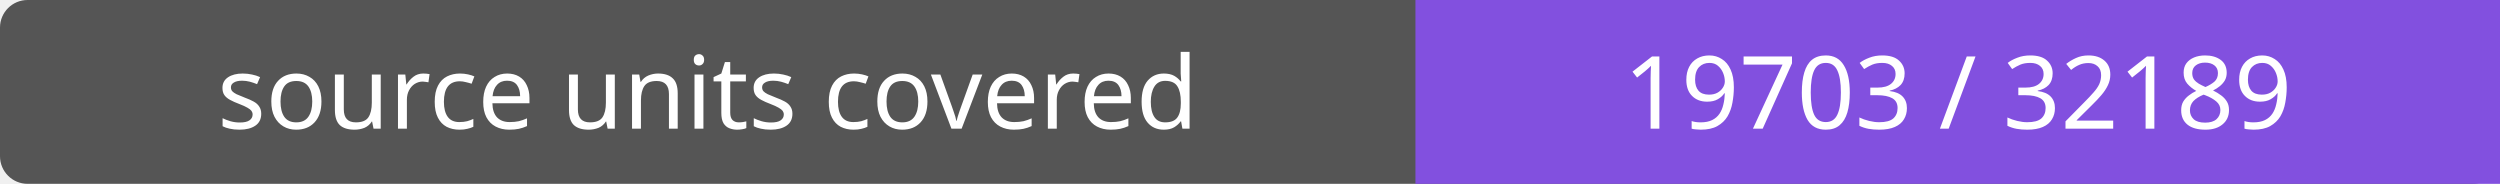
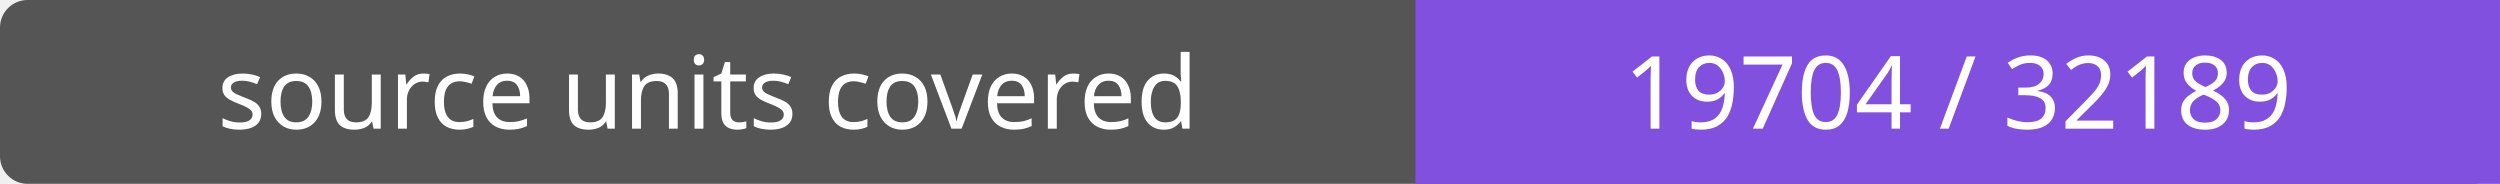
- <svg xmlns="http://www.w3.org/2000/svg" width="272" height="20" role="img" aria-label="source units covered: 19703 / 32189">
+ <svg xmlns="http://www.w3.org/2000/svg" width="272" height="20" role="img" aria-label="source units covered: 19704 / 32189">
  <rect width="272" height="20" rx="3" fill="#555" />
  <path fill="#8250df" d="M154 0h118v20H154z" />
  <g fill="#fff" text-anchor="middle" font-family="Verdana,sans-serif" font-size="11">
    <text x="77.0" y="14">source units covered</text>
-     <text x="213.0" y="14">19703 / 32189</text>
+     <text x="213.0" y="14">19704 / 32189</text>
  </g>
</svg>
